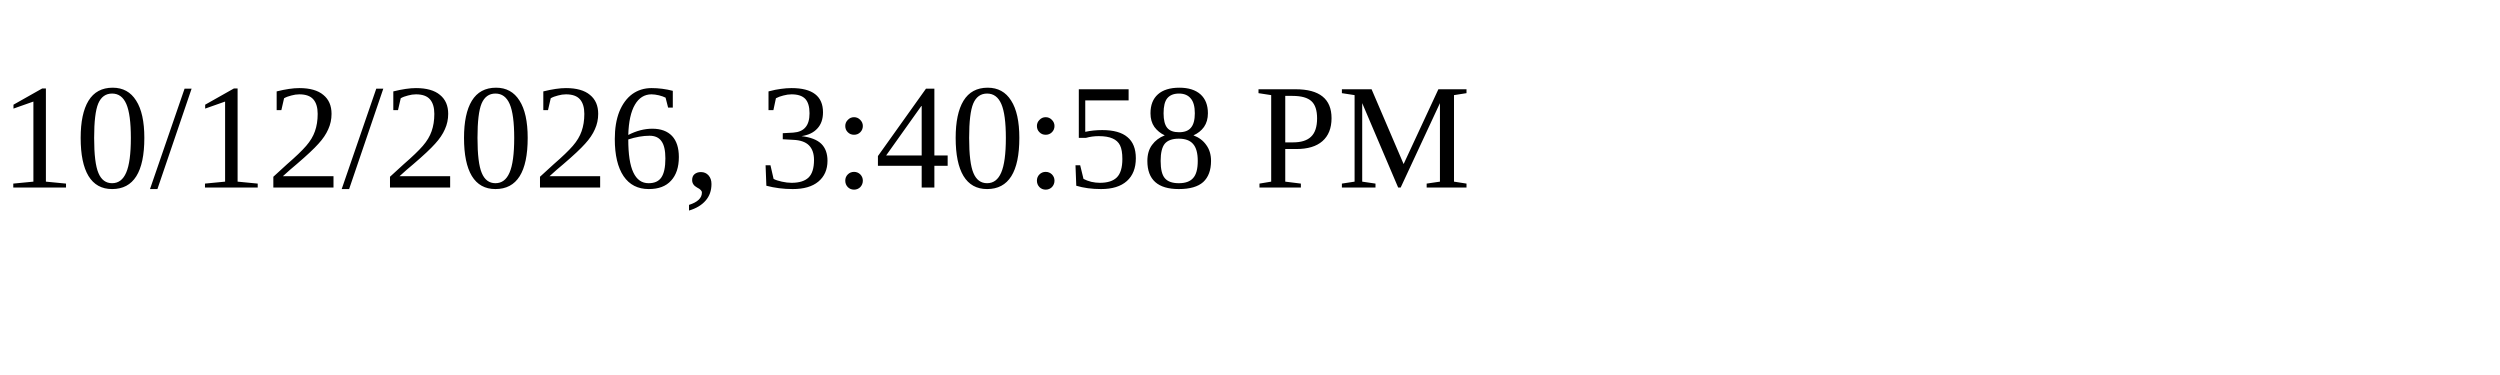
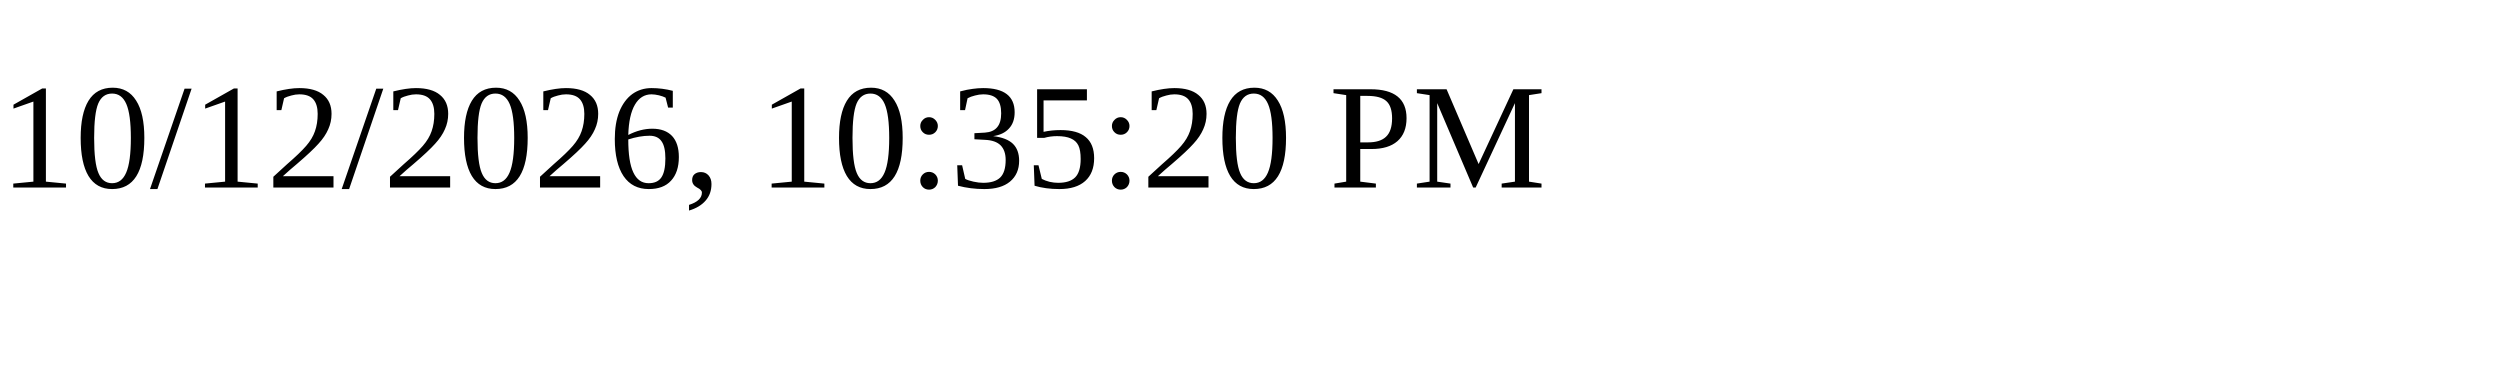
<svg xmlns="http://www.w3.org/2000/svg" height="30" width="200">
-   <text x="0" y="15">10/12/2026, 3:40:58 PM</text>
+   <text x="0" y="15">10/12/2026, 10:35:20 PM</text>
</svg>
